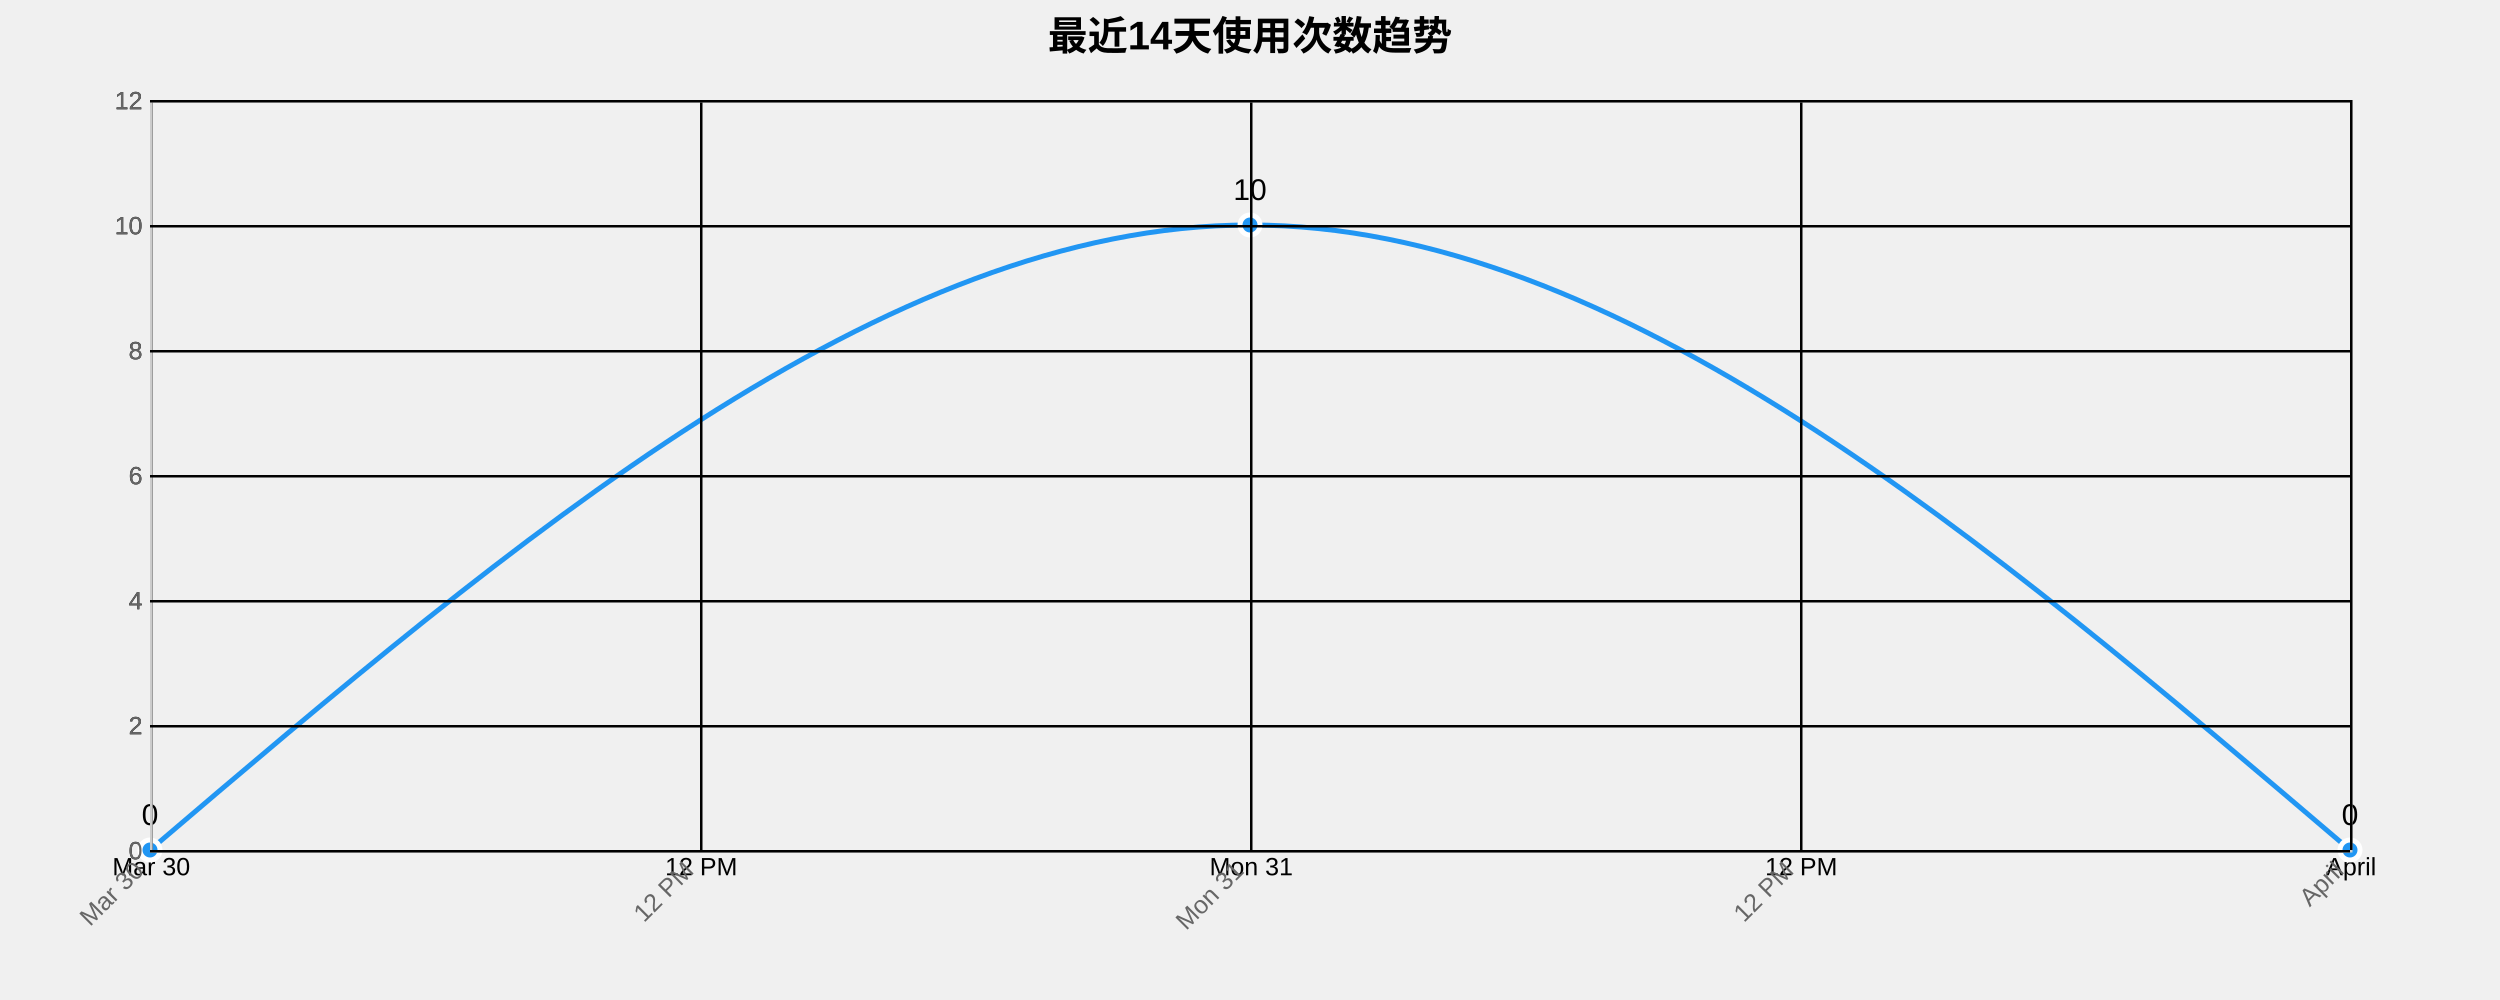
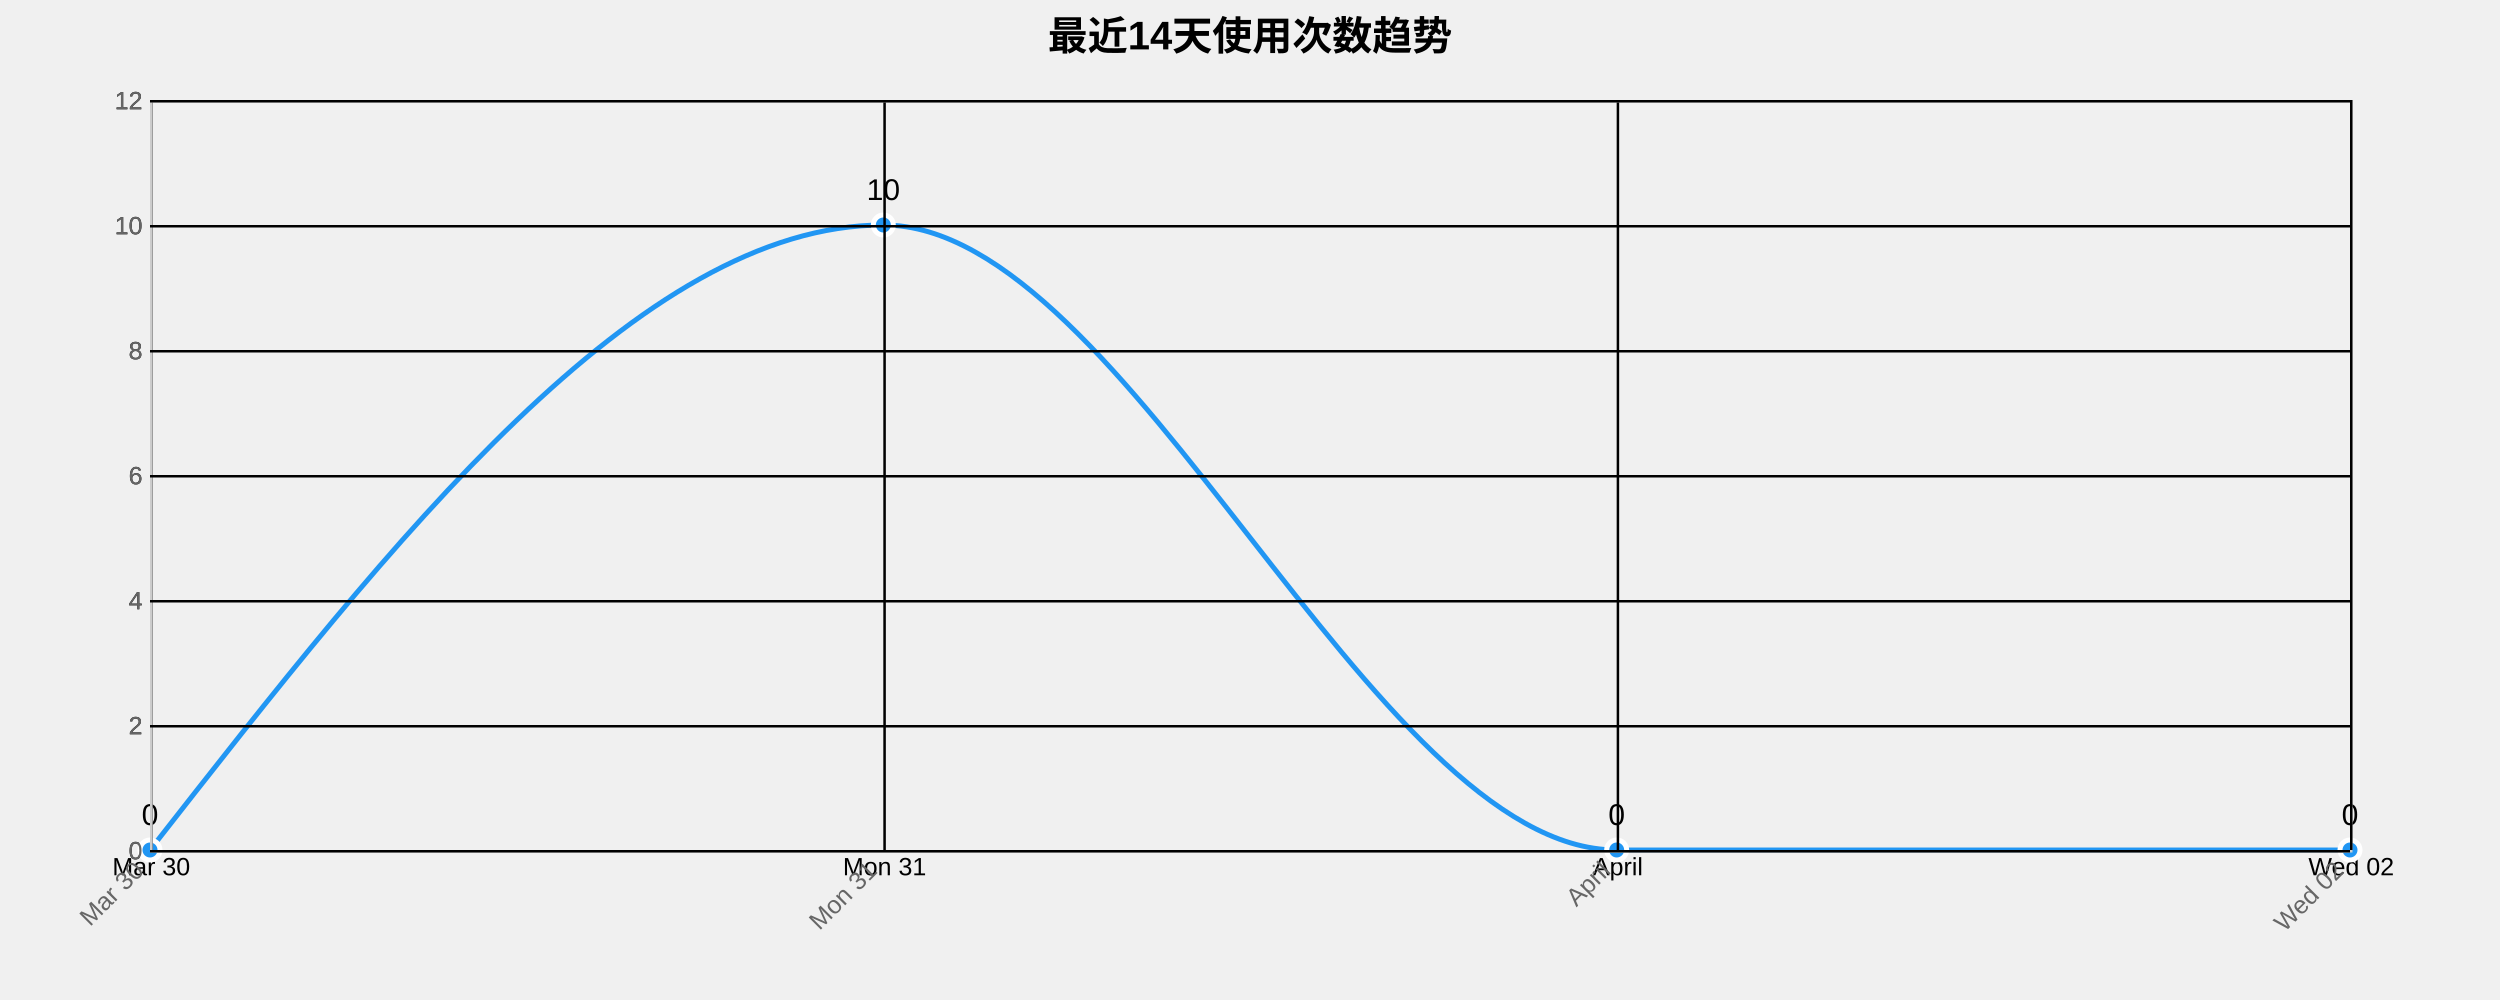
<svg xmlns="http://www.w3.org/2000/svg" width="1000" height="400">
  <g transform="translate(60,40)">
    <text x="440" y="-20" text-anchor="middle" style="font-size: 16px; font-weight: bold;">最近14天使用次数趋势</text>
    <g class="grid" transform="translate(0,300)" fill="none" font-size="10" font-family="sans-serif" text-anchor="middle">
      <path class="domain" stroke="currentColor" d="M0.5,-300V0.5H880.5V-300" />
      <g class="tick" opacity="1" transform="translate(0.5,0)">
        <line stroke="currentColor" y2="-300" />
        <text fill="currentColor" y="3" dy="0.71em">Mar 30</text>
      </g>
-       <g class="tick" opacity="1" transform="translate(220.5,0)">
-         <line stroke="currentColor" y2="-300" />
-         <text fill="currentColor" y="3" dy="0.71em">12 PM</text>
-       </g>
-       <g class="tick" opacity="1" transform="translate(440.5,0)">
+       <g class="tick" opacity="1" transform="translate(293.8333,0)">
        <line stroke="currentColor" y2="-300" />
        <text fill="currentColor" y="3" dy="0.71em">Mon 31</text>
      </g>
-       <g class="tick" opacity="1" transform="translate(660.5,0)">
+       <g class="tick" opacity="1" transform="translate(587.1667,0)">
        <line stroke="currentColor" y2="-300" />
-         <text fill="currentColor" y="3" dy="0.71em">12 PM</text>
+         <text fill="currentColor" y="3" dy="0.71em">April</text>
      </g>
      <g class="tick" opacity="1" transform="translate(880.5,0)">
        <line stroke="currentColor" y2="-300" />
-         <text fill="currentColor" y="3" dy="0.71em">April</text>
+         <text fill="currentColor" y="3" dy="0.71em">Wed 02</text>
      </g>
    </g>
    <g class="grid" fill="none" font-size="10" font-family="sans-serif" text-anchor="end">
      <path class="domain" stroke="currentColor" d="M880,300.5H0.5V0.5H880" />
      <g class="tick" opacity="1" transform="translate(0,300.5)">
        <line stroke="currentColor" x2="880" />
        <text fill="currentColor" x="-3" dy="0.32em">0</text>
      </g>
      <g class="tick" opacity="1" transform="translate(0,250.5)">
        <line stroke="currentColor" x2="880" />
        <text fill="currentColor" x="-3" dy="0.32em">2</text>
      </g>
      <g class="tick" opacity="1" transform="translate(0,200.5)">
        <line stroke="currentColor" x2="880" />
        <text fill="currentColor" x="-3" dy="0.32em">4</text>
      </g>
      <g class="tick" opacity="1" transform="translate(0,150.5)">
        <line stroke="currentColor" x2="880" />
        <text fill="currentColor" x="-3" dy="0.32em">6</text>
      </g>
      <g class="tick" opacity="1" transform="translate(0,100.5)">
        <line stroke="currentColor" x2="880" />
        <text fill="currentColor" x="-3" dy="0.32em">8</text>
      </g>
      <g class="tick" opacity="1" transform="translate(0,50.5)">
        <line stroke="currentColor" x2="880" />
        <text fill="currentColor" x="-3" dy="0.32em">10</text>
      </g>
      <g class="tick" opacity="1" transform="translate(0,0.5)">
        <line stroke="currentColor" x2="880" />
        <text fill="currentColor" x="-3" dy="0.32em">12</text>
      </g>
    </g>
-     <path class="area" d="M0,300C146.667,175,293.333,50,440,50C586.667,50,733.333,175,880,300L880,300C733.333,300,586.667,300,440,300C293.333,300,146.667,300,0,300Z" style="fill: url(#area-gradient); opacity: 0.3;" />
-     <path class="line" d="M0,300C146.667,175,293.333,50,440,50C586.667,50,733.333,175,880,300" style="fill: none; stroke: #2196F3; stroke-width: 2px;" />
+     <path class="area" d="M0,300C97.778,175,195.556,50,293.333,50C391.111,50,488.889,300,586.667,300C684.444,300,782.222,300,880,300L880,300C782.222,300,684.444,300,586.667,300C488.889,300,391.111,300,293.333,300C195.556,300,97.778,300,0,300Z" style="fill: url(#area-gradient); opacity: 0.3;" />
+     <path class="line" d="M0,300C97.778,175,195.556,50,293.333,50C391.111,50,488.889,300,586.667,300C684.444,300,782.222,300,880,300" style="fill: none; stroke: #2196F3; stroke-width: 2px;" />
    <circle class="dot" cx="0" cy="300" r="4" style="fill: #2196F3; stroke: #fff; stroke-width: 2px;" />
-     <circle class="dot" cx="440" cy="50" r="4" style="fill: #2196F3; stroke: #fff; stroke-width: 2px;" />
+     <circle class="dot" cx="293.333" cy="50" r="4" style="fill: #2196F3; stroke: #fff; stroke-width: 2px;" />
+     <circle class="dot" cx="586.667" cy="300" r="4" style="fill: #2196F3; stroke: #fff; stroke-width: 2px;" />
    <circle class="dot" cx="880" cy="300" r="4" style="fill: #2196F3; stroke: #fff; stroke-width: 2px;" />
    <text class="label" x="0" y="290" text-anchor="middle" style="font-size: 12px;">0</text>
-     <text class="label" x="440" y="40" text-anchor="middle" style="font-size: 12px;">10</text>
+     <text class="label" x="293.333" y="40" text-anchor="middle" style="font-size: 12px;">10</text>
+     <text class="label" x="586.667" y="290" text-anchor="middle" style="font-size: 12px;">0</text>
    <text class="label" x="880" y="290" text-anchor="middle" style="font-size: 12px;">0</text>
    <g class="x-axis" transform="translate(0,300)" fill="none" font-size="10" font-family="sans-serif" text-anchor="middle">
      <path class="domain" stroke="currentColor" d="M0.5,-300V0.5H880.5V-300" />
      <g class="tick" opacity="1" transform="translate(0.5,0)">
        <line stroke="currentColor" y2="-300" />
        <text fill="currentColor" y="3" dy=".15em" style="text-anchor: end;" dx="-.8em" transform="rotate(-45)">Mar 30</text>
      </g>
-       <g class="tick" opacity="1" transform="translate(220.5,0)">
-         <line stroke="currentColor" y2="-300" />
-         <text fill="currentColor" y="3" dy=".15em" style="text-anchor: end;" dx="-.8em" transform="rotate(-45)">12 PM</text>
-       </g>
-       <g class="tick" opacity="1" transform="translate(440.5,0)">
+       <g class="tick" opacity="1" transform="translate(293.8333,0)">
        <line stroke="currentColor" y2="-300" />
        <text fill="currentColor" y="3" dy=".15em" style="text-anchor: end;" dx="-.8em" transform="rotate(-45)">Mon 31</text>
      </g>
-       <g class="tick" opacity="1" transform="translate(660.5,0)">
+       <g class="tick" opacity="1" transform="translate(587.1667,0)">
        <line stroke="currentColor" y2="-300" />
-         <text fill="currentColor" y="3" dy=".15em" style="text-anchor: end;" dx="-.8em" transform="rotate(-45)">12 PM</text>
+         <text fill="currentColor" y="3" dy=".15em" style="text-anchor: end;" dx="-.8em" transform="rotate(-45)">April</text>
      </g>
      <g class="tick" opacity="1" transform="translate(880.5,0)">
        <line stroke="currentColor" y2="-300" />
-         <text fill="currentColor" y="3" dy=".15em" style="text-anchor: end;" dx="-.8em" transform="rotate(-45)">April</text>
+         <text fill="currentColor" y="3" dy=".15em" style="text-anchor: end;" dx="-.8em" transform="rotate(-45)">Wed 02</text>
      </g>
    </g>
    <g class="y-axis" fill="none" font-size="10" font-family="sans-serif" text-anchor="end">
      <path class="domain" stroke="currentColor" d="M880,300.5H0.5V0.5H880" />
      <g class="tick" opacity="1" transform="translate(0,300.5)">
        <line stroke="currentColor" x2="880" />
        <text fill="currentColor" x="-3" dy="0.32em">0</text>
      </g>
      <g class="tick" opacity="1" transform="translate(0,250.5)">
        <line stroke="currentColor" x2="880" />
        <text fill="currentColor" x="-3" dy="0.32em">2</text>
      </g>
      <g class="tick" opacity="1" transform="translate(0,200.5)">
        <line stroke="currentColor" x2="880" />
        <text fill="currentColor" x="-3" dy="0.32em">4</text>
      </g>
      <g class="tick" opacity="1" transform="translate(0,150.5)">
        <line stroke="currentColor" x2="880" />
        <text fill="currentColor" x="-3" dy="0.32em">6</text>
      </g>
      <g class="tick" opacity="1" transform="translate(0,100.5)">
        <line stroke="currentColor" x2="880" />
        <text fill="currentColor" x="-3" dy="0.32em">8</text>
      </g>
      <g class="tick" opacity="1" transform="translate(0,50.5)">
        <line stroke="currentColor" x2="880" />
        <text fill="currentColor" x="-3" dy="0.32em">10</text>
      </g>
      <g class="tick" opacity="1" transform="translate(0,0.5)">
        <line stroke="currentColor" x2="880" />
        <text fill="currentColor" x="-3" dy="0.32em">12</text>
      </g>
    </g>
    <style>
    .grid line {
      stroke: #e0e0e0;
      stroke-opacity: 0.7;
      shape-rendering: crispEdges;
    }
    .grid path {
      stroke-width: 0;
    }
    .dot:hover {
      r: 6;
    }
    text {
      font-family: Arial, sans-serif;
    }
    .x-axis path, .y-axis path {
      stroke: #ccc;
    }
    .x-axis text, .y-axis text {
      fill: #666;
    }
  </style>
  </g>
</svg>
